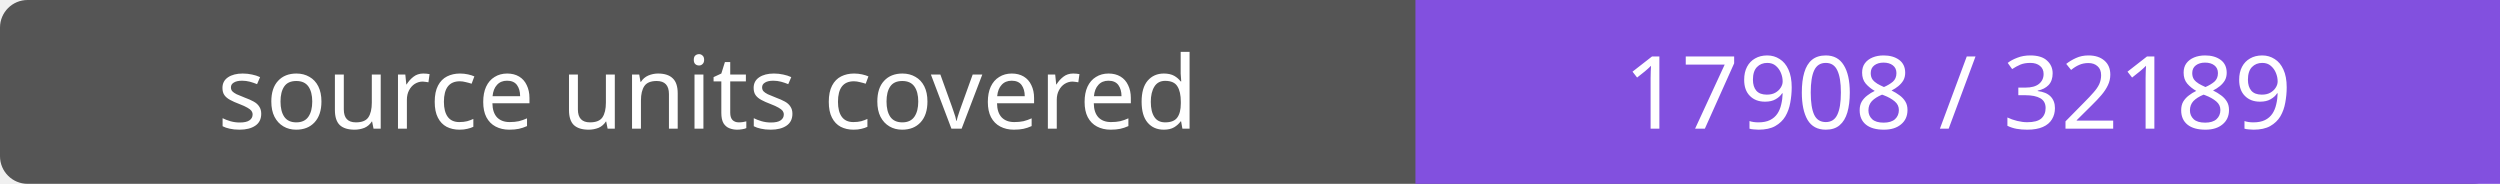
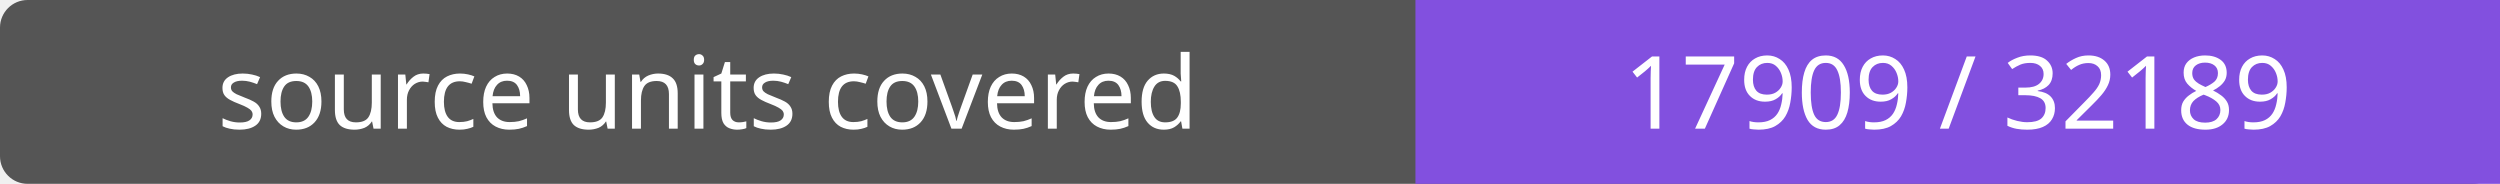
- <svg xmlns="http://www.w3.org/2000/svg" width="272" height="20" role="img" aria-label="source units covered: 17908 / 32189">
+ <svg xmlns="http://www.w3.org/2000/svg" width="272" height="20" role="img" aria-label="source units covered: 17909 / 32189">
  <rect width="272" height="20" rx="3" fill="#555" />
  <path fill="#8250df" d="M154 0h118v20H154z" />
  <g fill="#fff" text-anchor="middle" font-family="Verdana,sans-serif" font-size="11">
    <text x="77.0" y="14">source units covered</text>
-     <text x="213.0" y="14">17908 / 32189</text>
+     <text x="213.0" y="14">17909 / 32189</text>
  </g>
</svg>
